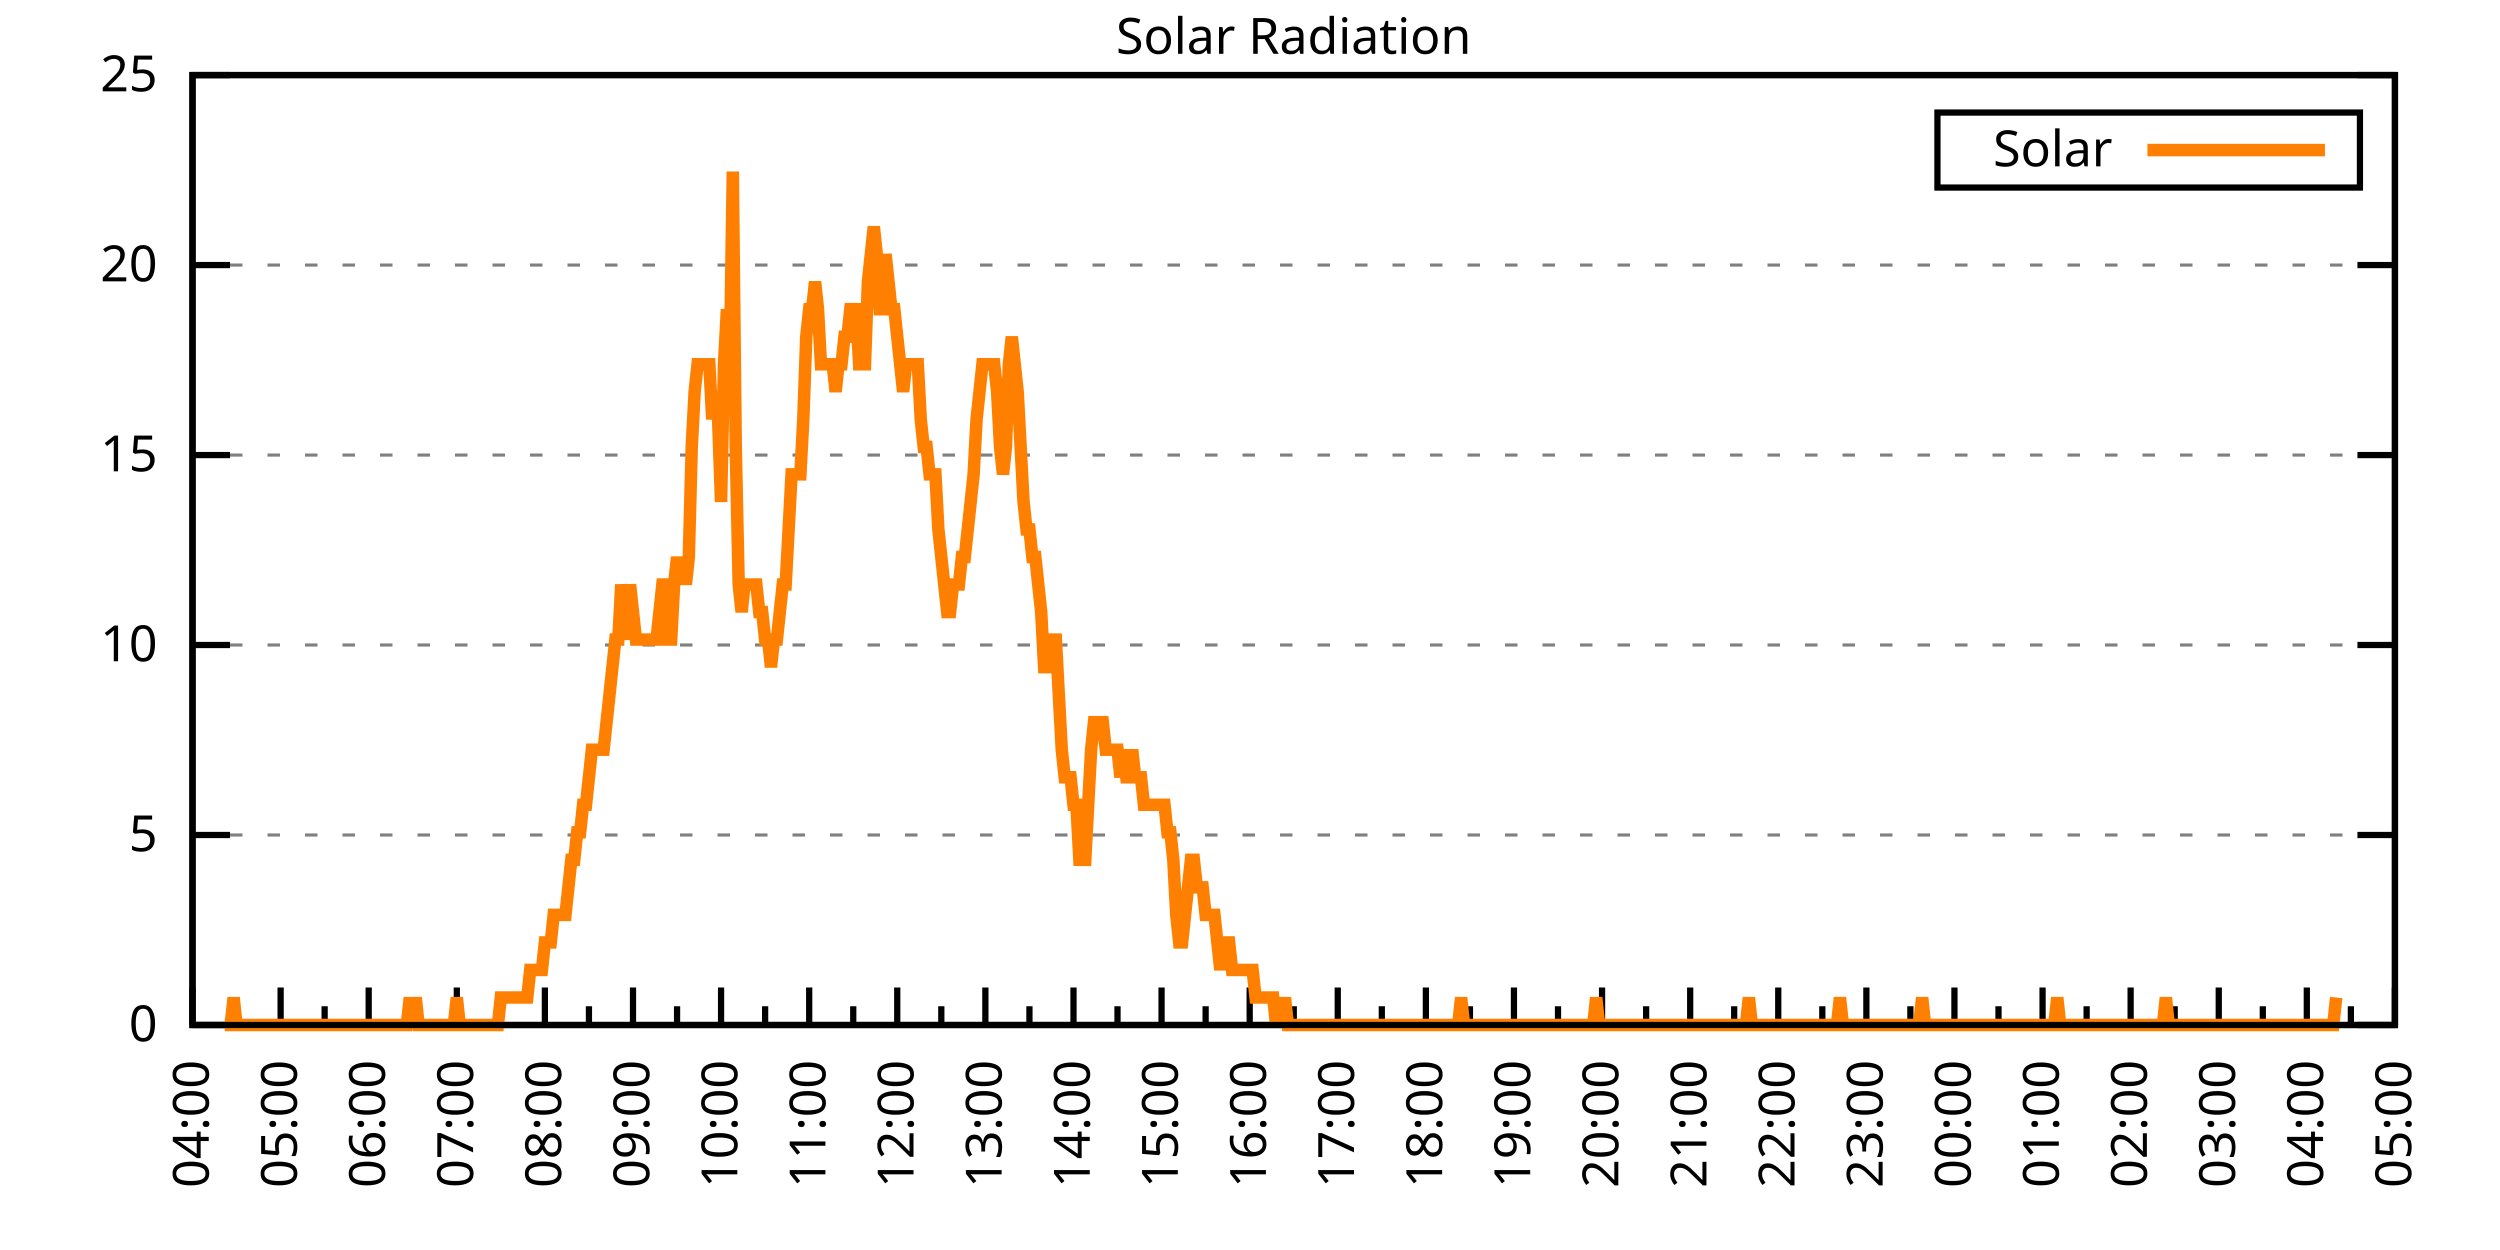
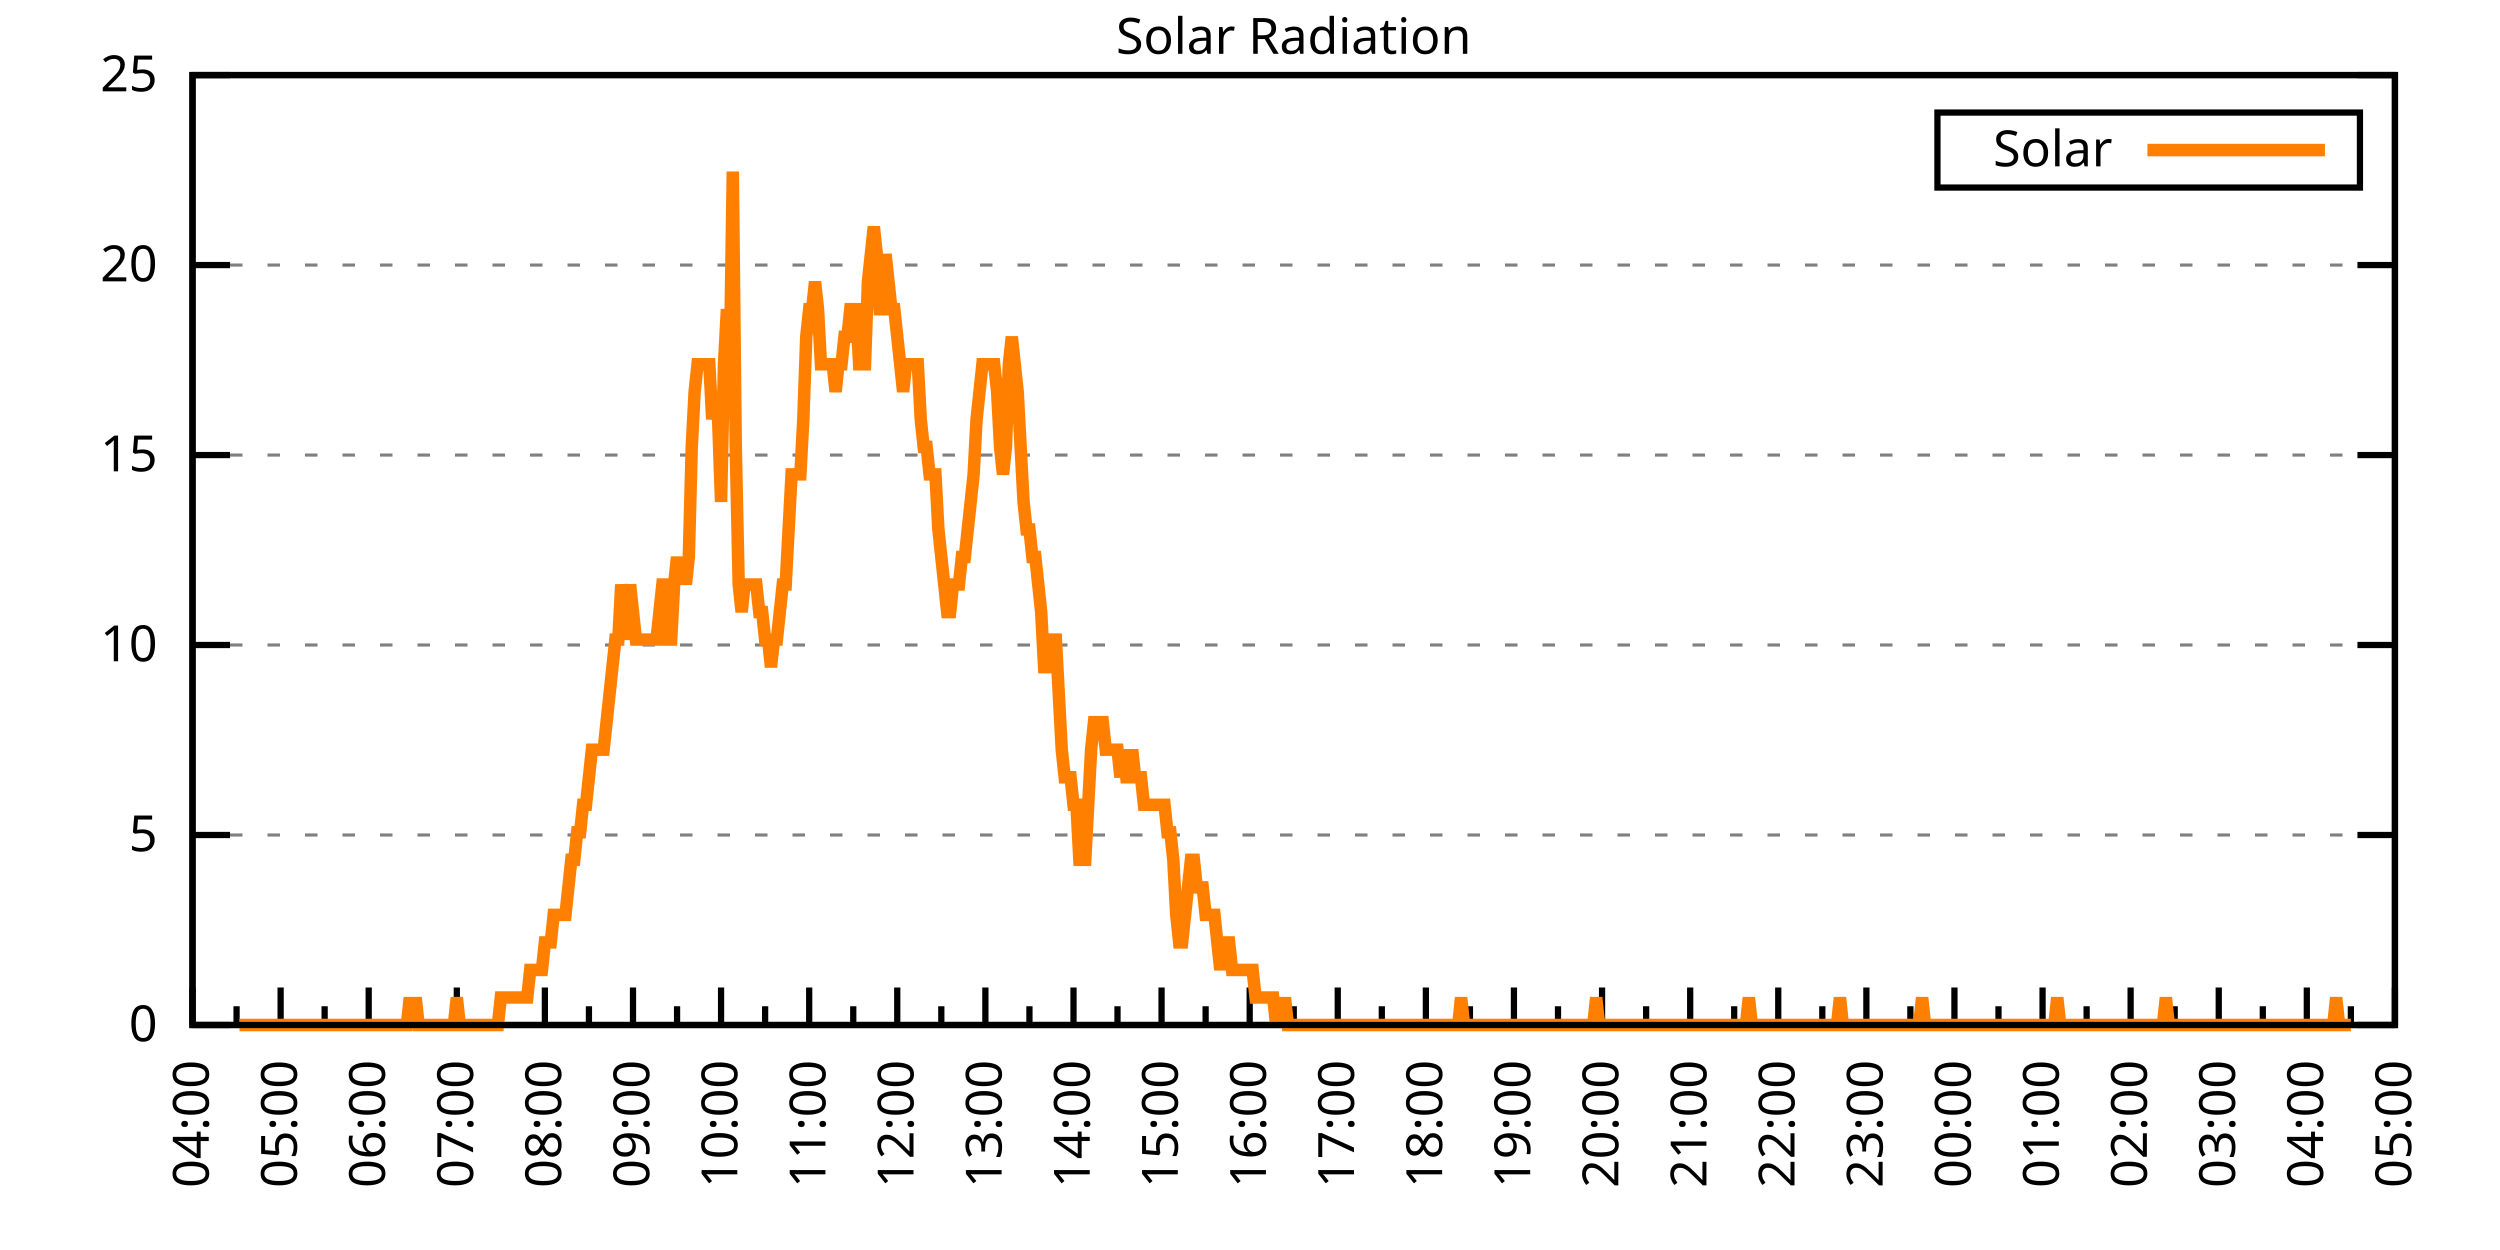
<svg xmlns="http://www.w3.org/2000/svg" xmlns:xlink="http://www.w3.org/1999/xlink" width="400" height="200" viewBox="0 0 400 200">
  <g id="gnuplot_canvas">
    <rect x="0" y="0" width="400" height="200" fill="none" />
    <defs>
      <circle id="gpDot" r="0.5" stroke-width="0.5" stroke="currentColor" />
      <path id="gpPt0" stroke-width="0.333" stroke="currentColor" d="M-1,0 h2 M0,-1 v2" />
      <path id="gpPt1" stroke-width="0.333" stroke="currentColor" d="M-1,-1 L1,1 M1,-1 L-1,1" />
      <path id="gpPt2" stroke-width="0.333" stroke="currentColor" d="M-1,0 L1,0 M0,-1 L0,1 M-1,-1 L1,1 M-1,1 L1,-1" />
      <rect id="gpPt3" stroke-width="0.333" stroke="currentColor" x="-1" y="-1" width="2" height="2" />
      <rect id="gpPt4" stroke-width="0.333" stroke="currentColor" fill="currentColor" x="-1" y="-1" width="2" height="2" />
      <circle id="gpPt5" stroke-width="0.333" stroke="currentColor" cx="0" cy="0" r="1" />
      <use xlink:href="#gpPt5" id="gpPt6" fill="currentColor" stroke="none" />
      <path id="gpPt7" stroke-width="0.333" stroke="currentColor" d="M0,-1.33 L-1.33,0.67 L1.33,0.67 z" />
      <use xlink:href="#gpPt7" id="gpPt8" fill="currentColor" stroke="none" />
      <use xlink:href="#gpPt7" id="gpPt9" stroke="currentColor" transform="rotate(180)" />
      <use xlink:href="#gpPt9" id="gpPt10" fill="currentColor" stroke="none" />
      <use xlink:href="#gpPt3" id="gpPt11" stroke="currentColor" transform="rotate(45)" />
      <use xlink:href="#gpPt11" id="gpPt12" fill="currentColor" stroke="none" />
      <path id="gpPt13" stroke-width="0.333" stroke="currentColor" d="M0,1.330 L1.265,0.411 L0.782,-1.067 L-0.782,-1.076 L-1.265,0.411 z" />
      <use xlink:href="#gpPt13" id="gpPt14" fill="currentColor" stroke="none" />
      <filter id="textbox" filterUnits="objectBoundingBox" x="0" y="0" height="1" width="1">
        <feFlood flood-color="white" flood-opacity="1" result="bgnd" />
        <feComposite in="SourceGraphic" in2="bgnd" operator="atop" />
      </filter>
      <filter id="greybox" filterUnits="objectBoundingBox" x="0" y="0" height="1" width="1">
        <feFlood flood-color="lightgrey" flood-opacity="1" result="grey" />
        <feComposite in="SourceGraphic" in2="grey" operator="atop" />
      </filter>
    </defs>
    <g fill="none" color="white" stroke="currentColor" stroke-width="1.00" stroke-linecap="butt" stroke-linejoin="miter">
</g>
    <g fill="none" color="black" stroke="currentColor" stroke-width="1.00" stroke-linecap="butt" stroke-linejoin="miter">
      <g stroke="none" shape-rendering="crispEdges">
        <polygon fill="rgb(255, 255, 255)" points="30.80,164.00 383.18,164.00 383.18,12.02 30.80,12.02 " />
      </g>
    </g>
    <g fill="none" color="black" stroke="currentColor" stroke-width="1.00" stroke-linecap="butt" stroke-linejoin="miter">
</g>
    <g fill="none" color="black" stroke="black" stroke-width="0.50" stroke-linecap="butt" stroke-linejoin="miter">
</g>
    <g fill="none" color="gray" stroke="currentColor" stroke-width="0.50" stroke-linecap="butt" stroke-linejoin="miter">
      <path stroke="gray" stroke-dasharray="2,4" class="gridline" d="M30.80,164.00 L383.19,164.00  " />
    </g>
    <g fill="none" color="gray" stroke="gray" stroke-width="1.00" stroke-linecap="butt" stroke-linejoin="miter">
</g>
    <g fill="none" color="black" stroke="currentColor" stroke-width="1.00" stroke-linecap="butt" stroke-linejoin="miter">
      <path stroke="black" d="M30.80,164.00 L36.80,164.00 M383.19,164.00 L377.19,164.00  " />
      <g transform="translate(25.20,166.60)" stroke="none" fill="black" font-family="Sans" font-size="8.00" text-anchor="end">
        <text>
          <tspan font-family="Sans"> 0</tspan>
        </text>
      </g>
    </g>
    <g fill="none" color="black" stroke="currentColor" stroke-width="1.00" stroke-linecap="butt" stroke-linejoin="miter">
</g>
    <g fill="none" color="black" stroke="black" stroke-width="0.50" stroke-linecap="butt" stroke-linejoin="miter">
</g>
    <g fill="none" color="gray" stroke="currentColor" stroke-width="0.50" stroke-linecap="butt" stroke-linejoin="miter">
      <path stroke="gray" stroke-dasharray="2,4" class="gridline" d="M30.80,133.60 L383.19,133.60  " />
    </g>
    <g fill="none" color="gray" stroke="gray" stroke-width="1.00" stroke-linecap="butt" stroke-linejoin="miter">
</g>
    <g fill="none" color="black" stroke="currentColor" stroke-width="1.00" stroke-linecap="butt" stroke-linejoin="miter">
      <path stroke="black" d="M30.80,133.60 L36.80,133.60 M383.19,133.60 L377.19,133.60  " />
      <g transform="translate(25.20,136.20)" stroke="none" fill="black" font-family="Sans" font-size="8.00" text-anchor="end">
        <text>
          <tspan font-family="Sans"> 5</tspan>
        </text>
      </g>
    </g>
    <g fill="none" color="black" stroke="currentColor" stroke-width="1.00" stroke-linecap="butt" stroke-linejoin="miter">
</g>
    <g fill="none" color="black" stroke="black" stroke-width="0.50" stroke-linecap="butt" stroke-linejoin="miter">
</g>
    <g fill="none" color="gray" stroke="currentColor" stroke-width="0.50" stroke-linecap="butt" stroke-linejoin="miter">
      <path stroke="gray" stroke-dasharray="2,4" class="gridline" d="M30.80,103.20 L383.19,103.20  " />
    </g>
    <g fill="none" color="gray" stroke="gray" stroke-width="1.00" stroke-linecap="butt" stroke-linejoin="miter">
</g>
    <g fill="none" color="black" stroke="currentColor" stroke-width="1.00" stroke-linecap="butt" stroke-linejoin="miter">
      <path stroke="black" d="M30.80,103.20 L36.80,103.20 M383.19,103.20 L377.19,103.20  " />
      <g transform="translate(25.20,105.80)" stroke="none" fill="black" font-family="Sans" font-size="8.00" text-anchor="end">
        <text>
          <tspan font-family="Sans"> 10</tspan>
        </text>
      </g>
    </g>
    <g fill="none" color="black" stroke="currentColor" stroke-width="1.00" stroke-linecap="butt" stroke-linejoin="miter">
</g>
    <g fill="none" color="black" stroke="black" stroke-width="0.50" stroke-linecap="butt" stroke-linejoin="miter">
</g>
    <g fill="none" color="gray" stroke="currentColor" stroke-width="0.50" stroke-linecap="butt" stroke-linejoin="miter">
      <path stroke="gray" stroke-dasharray="2,4" class="gridline" d="M30.80,72.81 L383.19,72.81  " />
    </g>
    <g fill="none" color="gray" stroke="gray" stroke-width="1.00" stroke-linecap="butt" stroke-linejoin="miter">
</g>
    <g fill="none" color="black" stroke="currentColor" stroke-width="1.00" stroke-linecap="butt" stroke-linejoin="miter">
      <path stroke="black" d="M30.80,72.81 L36.80,72.81 M383.19,72.81 L377.19,72.81  " />
      <g transform="translate(25.20,75.41)" stroke="none" fill="black" font-family="Sans" font-size="8.00" text-anchor="end">
        <text>
          <tspan font-family="Sans"> 15</tspan>
        </text>
      </g>
    </g>
    <g fill="none" color="black" stroke="currentColor" stroke-width="1.00" stroke-linecap="butt" stroke-linejoin="miter">
</g>
    <g fill="none" color="black" stroke="black" stroke-width="0.50" stroke-linecap="butt" stroke-linejoin="miter">
</g>
    <g fill="none" color="gray" stroke="currentColor" stroke-width="0.50" stroke-linecap="butt" stroke-linejoin="miter">
      <path stroke="gray" stroke-dasharray="2,4" class="gridline" d="M30.80,42.41 L383.19,42.41  " />
    </g>
    <g fill="none" color="gray" stroke="gray" stroke-width="1.00" stroke-linecap="butt" stroke-linejoin="miter">
</g>
    <g fill="none" color="black" stroke="currentColor" stroke-width="1.00" stroke-linecap="butt" stroke-linejoin="miter">
      <path stroke="black" d="M30.80,42.41 L36.80,42.41 M383.19,42.41 L377.19,42.41  " />
      <g transform="translate(25.20,45.01)" stroke="none" fill="black" font-family="Sans" font-size="8.00" text-anchor="end">
        <text>
          <tspan font-family="Sans"> 20</tspan>
        </text>
      </g>
    </g>
    <g fill="none" color="black" stroke="currentColor" stroke-width="1.00" stroke-linecap="butt" stroke-linejoin="miter">
</g>
    <g fill="none" color="black" stroke="black" stroke-width="0.50" stroke-linecap="butt" stroke-linejoin="miter">
</g>
    <g fill="none" color="gray" stroke="currentColor" stroke-width="0.50" stroke-linecap="butt" stroke-linejoin="miter">
      <path stroke="gray" stroke-dasharray="2,4" class="gridline" d="M30.80,12.01 L383.19,12.01  " />
    </g>
    <g fill="none" color="gray" stroke="gray" stroke-width="1.00" stroke-linecap="butt" stroke-linejoin="miter">
</g>
    <g fill="none" color="black" stroke="currentColor" stroke-width="1.00" stroke-linecap="butt" stroke-linejoin="miter">
      <path stroke="black" d="M30.80,12.01 L36.80,12.01 M383.19,12.01 L377.19,12.01  " />
      <g transform="translate(25.20,14.61)" stroke="none" fill="black" font-family="Sans" font-size="8.00" text-anchor="end">
        <text>
          <tspan font-family="Sans"> 25</tspan>
        </text>
      </g>
    </g>
    <g fill="none" color="black" stroke="currentColor" stroke-width="1.00" stroke-linecap="butt" stroke-linejoin="miter">
      <path stroke="black" d="M30.80,164.00 L30.80,158.00  " />
      <g transform="translate(33.40,169.60) rotate(270)" stroke="none" fill="black" font-family="Sans" font-size="8.00" text-anchor="end">
        <text>
          <tspan font-family="Sans">04:00</tspan>
        </text>
      </g>
    </g>
    <g fill="none" color="black" stroke="currentColor" stroke-width="1.00" stroke-linecap="butt" stroke-linejoin="miter">
      <path stroke="black" d="M37.85,164.00 L37.85,161.00 M44.90,164.00 L44.90,158.00  " />
      <g transform="translate(47.50,169.60) rotate(270)" stroke="none" fill="black" font-family="Sans" font-size="8.00" text-anchor="end">
        <text>
          <tspan font-family="Sans">05:00</tspan>
        </text>
      </g>
    </g>
    <g fill="none" color="black" stroke="currentColor" stroke-width="1.00" stroke-linecap="butt" stroke-linejoin="miter">
      <path stroke="black" d="M51.94,164.00 L51.94,161.00 M58.99,164.00 L58.99,158.00  " />
      <g transform="translate(61.59,169.60) rotate(270)" stroke="none" fill="black" font-family="Sans" font-size="8.00" text-anchor="end">
        <text>
          <tspan font-family="Sans">06:00</tspan>
        </text>
      </g>
    </g>
    <g fill="none" color="black" stroke="currentColor" stroke-width="1.00" stroke-linecap="butt" stroke-linejoin="miter">
      <path stroke="black" d="M66.04,164.00 L66.04,161.00 M73.09,164.00 L73.09,158.00  " />
      <g transform="translate(75.69,169.60) rotate(270)" stroke="none" fill="black" font-family="Sans" font-size="8.00" text-anchor="end">
        <text>
          <tspan font-family="Sans">07:00</tspan>
        </text>
      </g>
    </g>
    <g fill="none" color="black" stroke="currentColor" stroke-width="1.00" stroke-linecap="butt" stroke-linejoin="miter">
      <path stroke="black" d="M80.13,164.00 L80.13,161.00 M87.18,164.00 L87.18,158.00  " />
      <g transform="translate(89.78,169.60) rotate(270)" stroke="none" fill="black" font-family="Sans" font-size="8.00" text-anchor="end">
        <text>
          <tspan font-family="Sans">08:00</tspan>
        </text>
      </g>
    </g>
    <g fill="none" color="black" stroke="currentColor" stroke-width="1.00" stroke-linecap="butt" stroke-linejoin="miter">
      <path stroke="black" d="M94.23,164.00 L94.23,161.00 M101.28,164.00 L101.28,158.00  " />
      <g transform="translate(103.88,169.60) rotate(270)" stroke="none" fill="black" font-family="Sans" font-size="8.00" text-anchor="end">
        <text>
          <tspan font-family="Sans">09:00</tspan>
        </text>
      </g>
    </g>
    <g fill="none" color="black" stroke="currentColor" stroke-width="1.00" stroke-linecap="butt" stroke-linejoin="miter">
      <path stroke="black" d="M108.33,164.00 L108.33,161.00 M115.37,164.00 L115.37,158.00  " />
      <g transform="translate(117.97,169.60) rotate(270)" stroke="none" fill="black" font-family="Sans" font-size="8.00" text-anchor="end">
        <text>
          <tspan font-family="Sans">10:00</tspan>
        </text>
      </g>
    </g>
    <g fill="none" color="black" stroke="currentColor" stroke-width="1.00" stroke-linecap="butt" stroke-linejoin="miter">
      <path stroke="black" d="M122.42,164.00 L122.42,161.00 M129.47,164.00 L129.47,158.00  " />
      <g transform="translate(132.07,169.60) rotate(270)" stroke="none" fill="black" font-family="Sans" font-size="8.00" text-anchor="end">
        <text>
          <tspan font-family="Sans">11:00</tspan>
        </text>
      </g>
    </g>
    <g fill="none" color="black" stroke="currentColor" stroke-width="1.00" stroke-linecap="butt" stroke-linejoin="miter">
      <path stroke="black" d="M136.52,164.00 L136.52,161.00 M143.56,164.00 L143.56,158.00  " />
      <g transform="translate(146.16,169.60) rotate(270)" stroke="none" fill="black" font-family="Sans" font-size="8.00" text-anchor="end">
        <text>
          <tspan font-family="Sans">12:00</tspan>
        </text>
      </g>
    </g>
    <g fill="none" color="black" stroke="currentColor" stroke-width="1.00" stroke-linecap="butt" stroke-linejoin="miter">
      <path stroke="black" d="M150.61,164.00 L150.61,161.00 M157.66,164.00 L157.66,158.00  " />
      <g transform="translate(160.26,169.60) rotate(270)" stroke="none" fill="black" font-family="Sans" font-size="8.00" text-anchor="end">
        <text>
          <tspan font-family="Sans">13:00</tspan>
        </text>
      </g>
    </g>
    <g fill="none" color="black" stroke="currentColor" stroke-width="1.00" stroke-linecap="butt" stroke-linejoin="miter">
      <path stroke="black" d="M164.71,164.00 L164.71,161.00 M171.76,164.00 L171.76,158.00  " />
      <g transform="translate(174.36,169.60) rotate(270)" stroke="none" fill="black" font-family="Sans" font-size="8.00" text-anchor="end">
        <text>
          <tspan font-family="Sans">14:00</tspan>
        </text>
      </g>
    </g>
    <g fill="none" color="black" stroke="currentColor" stroke-width="1.00" stroke-linecap="butt" stroke-linejoin="miter">
      <path stroke="black" d="M178.80,164.00 L178.80,161.00 M185.85,164.00 L185.85,158.00  " />
      <g transform="translate(188.45,169.60) rotate(270)" stroke="none" fill="black" font-family="Sans" font-size="8.00" text-anchor="end">
        <text>
          <tspan font-family="Sans">15:00</tspan>
        </text>
      </g>
    </g>
    <g fill="none" color="black" stroke="currentColor" stroke-width="1.00" stroke-linecap="butt" stroke-linejoin="miter">
      <path stroke="black" d="M192.90,164.00 L192.90,161.00 M199.95,164.00 L199.95,158.00  " />
      <g transform="translate(202.55,169.60) rotate(270)" stroke="none" fill="black" font-family="Sans" font-size="8.00" text-anchor="end">
        <text>
          <tspan font-family="Sans">16:00</tspan>
        </text>
      </g>
    </g>
    <g fill="none" color="black" stroke="currentColor" stroke-width="1.00" stroke-linecap="butt" stroke-linejoin="miter">
      <path stroke="black" d="M207.00,164.00 L207.00,161.00 M214.04,164.00 L214.04,158.00  " />
      <g transform="translate(216.64,169.60) rotate(270)" stroke="none" fill="black" font-family="Sans" font-size="8.00" text-anchor="end">
        <text>
          <tspan font-family="Sans">17:00</tspan>
        </text>
      </g>
    </g>
    <g fill="none" color="black" stroke="currentColor" stroke-width="1.00" stroke-linecap="butt" stroke-linejoin="miter">
      <path stroke="black" d="M221.09,164.00 L221.09,161.00 M228.14,164.00 L228.14,158.00  " />
      <g transform="translate(230.74,169.60) rotate(270)" stroke="none" fill="black" font-family="Sans" font-size="8.00" text-anchor="end">
        <text>
          <tspan font-family="Sans">18:00</tspan>
        </text>
      </g>
    </g>
    <g fill="none" color="black" stroke="currentColor" stroke-width="1.00" stroke-linecap="butt" stroke-linejoin="miter">
      <path stroke="black" d="M235.19,164.00 L235.19,161.00 M242.23,164.00 L242.23,158.00  " />
      <g transform="translate(244.83,169.60) rotate(270)" stroke="none" fill="black" font-family="Sans" font-size="8.00" text-anchor="end">
        <text>
          <tspan font-family="Sans">19:00</tspan>
        </text>
      </g>
    </g>
    <g fill="none" color="black" stroke="currentColor" stroke-width="1.00" stroke-linecap="butt" stroke-linejoin="miter">
      <path stroke="black" d="M249.28,164.00 L249.28,161.00 M256.33,164.00 L256.33,158.00  " />
      <g transform="translate(258.93,169.60) rotate(270)" stroke="none" fill="black" font-family="Sans" font-size="8.00" text-anchor="end">
        <text>
          <tspan font-family="Sans">20:00</tspan>
        </text>
      </g>
    </g>
    <g fill="none" color="black" stroke="currentColor" stroke-width="1.00" stroke-linecap="butt" stroke-linejoin="miter">
      <path stroke="black" d="M263.38,164.00 L263.38,161.00 M270.43,164.00 L270.43,158.00  " />
      <g transform="translate(273.03,169.60) rotate(270)" stroke="none" fill="black" font-family="Sans" font-size="8.00" text-anchor="end">
        <text>
          <tspan font-family="Sans">21:00</tspan>
        </text>
      </g>
    </g>
    <g fill="none" color="black" stroke="currentColor" stroke-width="1.00" stroke-linecap="butt" stroke-linejoin="miter">
      <path stroke="black" d="M277.47,164.00 L277.47,161.00 M284.52,164.00 L284.52,158.00  " />
      <g transform="translate(287.12,169.60) rotate(270)" stroke="none" fill="black" font-family="Sans" font-size="8.00" text-anchor="end">
        <text>
          <tspan font-family="Sans">22:00</tspan>
        </text>
      </g>
    </g>
    <g fill="none" color="black" stroke="currentColor" stroke-width="1.00" stroke-linecap="butt" stroke-linejoin="miter">
      <path stroke="black" d="M291.57,164.00 L291.57,161.00 M298.62,164.00 L298.62,158.00  " />
      <g transform="translate(301.22,169.60) rotate(270)" stroke="none" fill="black" font-family="Sans" font-size="8.00" text-anchor="end">
        <text>
          <tspan font-family="Sans">23:00</tspan>
        </text>
      </g>
    </g>
    <g fill="none" color="black" stroke="currentColor" stroke-width="1.00" stroke-linecap="butt" stroke-linejoin="miter">
      <path stroke="black" d="M305.66,164.00 L305.66,161.00 M312.71,164.00 L312.71,158.00  " />
      <g transform="translate(315.31,169.60) rotate(270)" stroke="none" fill="black" font-family="Sans" font-size="8.00" text-anchor="end">
        <text>
          <tspan font-family="Sans">00:00</tspan>
        </text>
      </g>
    </g>
    <g fill="none" color="black" stroke="currentColor" stroke-width="1.00" stroke-linecap="butt" stroke-linejoin="miter">
      <path stroke="black" d="M319.76,164.00 L319.76,161.00 M326.81,164.00 L326.81,158.00  " />
      <g transform="translate(329.41,169.60) rotate(270)" stroke="none" fill="black" font-family="Sans" font-size="8.00" text-anchor="end">
        <text>
          <tspan font-family="Sans">01:00</tspan>
        </text>
      </g>
    </g>
    <g fill="none" color="black" stroke="currentColor" stroke-width="1.00" stroke-linecap="butt" stroke-linejoin="miter">
      <path stroke="black" d="M333.86,164.00 L333.86,161.00 M340.90,164.00 L340.90,158.00  " />
      <g transform="translate(343.50,169.60) rotate(270)" stroke="none" fill="black" font-family="Sans" font-size="8.00" text-anchor="end">
        <text>
          <tspan font-family="Sans">02:00</tspan>
        </text>
      </g>
    </g>
    <g fill="none" color="black" stroke="currentColor" stroke-width="1.00" stroke-linecap="butt" stroke-linejoin="miter">
      <path stroke="black" d="M347.95,164.00 L347.95,161.00 M355.00,164.00 L355.00,158.00  " />
      <g transform="translate(357.60,169.60) rotate(270)" stroke="none" fill="black" font-family="Sans" font-size="8.00" text-anchor="end">
        <text>
          <tspan font-family="Sans">03:00</tspan>
        </text>
      </g>
    </g>
    <g fill="none" color="black" stroke="currentColor" stroke-width="1.00" stroke-linecap="butt" stroke-linejoin="miter">
      <path stroke="black" d="M362.05,164.00 L362.05,161.00 M369.09,164.00 L369.09,158.00  " />
      <g transform="translate(371.69,169.60) rotate(270)" stroke="none" fill="black" font-family="Sans" font-size="8.00" text-anchor="end">
        <text>
          <tspan font-family="Sans">04:00</tspan>
        </text>
      </g>
    </g>
    <g fill="none" color="black" stroke="currentColor" stroke-width="1.00" stroke-linecap="butt" stroke-linejoin="miter">
      <path stroke="black" d="M376.14,164.00 L376.14,161.00 M383.19,164.00 L383.19,158.00  " />
      <g transform="translate(385.79,169.60) rotate(270)" stroke="none" fill="black" font-family="Sans" font-size="8.00" text-anchor="end">
        <text>
          <tspan font-family="Sans">05:00</tspan>
        </text>
      </g>
    </g>
    <g fill="none" color="black" stroke="currentColor" stroke-width="1.00" stroke-linecap="butt" stroke-linejoin="miter">
</g>
    <g fill="none" color="black" stroke="currentColor" stroke-width="1.00" stroke-linecap="butt" stroke-linejoin="miter">
      <path stroke="black" d="M30.80,12.01 L30.80,164.00 L383.19,164.00 L383.19,12.01 L30.80,12.01 Z  " />
    </g>
    <g fill="none" color="black" stroke="currentColor" stroke-width="1.00" stroke-linecap="butt" stroke-linejoin="miter">
      <g transform="translate(6.80,88.01) rotate(270)" stroke="none" fill="black" font-family="Sans" font-size="8.00" text-anchor="middle">
        <text />
      </g>
    </g>
    <g fill="none" color="black" stroke="currentColor" stroke-width="1.00" stroke-linecap="butt" stroke-linejoin="miter">
</g>
    <g fill="none" color="black" stroke="currentColor" stroke-width="1.00" stroke-linecap="butt" stroke-linejoin="miter">
      <path stroke="black" d="M309.99,30.01 L309.99,18.01 L377.59,18.01 L377.59,30.01 L309.99,30.01 Z  " />
    </g>
    <g id="Solar_Radiation_plot_1">
      <g fill="none" color="white" stroke="black" stroke-width="2.00" stroke-linecap="butt" stroke-linejoin="miter">
</g>
      <g fill="none" color="black" stroke="currentColor" stroke-width="2.00" stroke-linecap="butt" stroke-linejoin="miter">
        <g transform="translate(337.99,26.61)" stroke="none" fill="black" font-family="Sans" font-size="8.00" text-anchor="end">
          <text>
            <tspan font-family="Sans">Solar</tspan>
          </text>
        </g>
      </g>
      <g fill="none" color="black" stroke="currentColor" stroke-width="2.00" stroke-linecap="butt" stroke-linejoin="miter">
-         <path stroke="rgb(255, 127,   0)" d="M343.59,24.01 L371.99,24.01 M35.97,164.00 L36.44,164.00 L36.91,164.00 L37.38,159.60 L37.85,164.00 L38.32,164.00   L38.79,164.00 L39.26,164.00 L39.73,164.00 L40.20,164.00 L40.67,164.00 L41.14,164.00 L41.61,164.00 L42.08,164.00   L42.55,164.00 L43.02,164.00 L43.49,164.00 L43.96,164.00 L44.43,164.00 L44.90,164.00 L45.37,164.00 L45.84,164.00   L46.31,164.00 L46.78,164.00 L47.24,164.00 L47.71,164.00 L48.18,164.00 L48.65,164.00 L49.12,164.00 L49.59,164.00   L50.06,164.00 L50.53,164.00 L51.00,164.00 L51.47,164.00 L51.94,164.00 L52.41,164.00 L52.88,164.00 L53.35,164.00   L53.82,164.00 L54.29,164.00 L54.76,164.00 L55.23,164.00 L55.70,164.00 L56.17,164.00 L56.64,164.00 L57.11,164.00   L57.58,164.00 L58.05,164.00 L58.52,164.00 L58.99,164.00 L59.46,164.00 L59.93,164.00 L60.40,164.00 L60.87,164.00   L61.34,164.00 L61.81,164.00 L62.28,164.00 L62.75,164.00 L63.22,164.00 L63.69,164.00 L64.16,164.00 L64.63,164.00   L65.10,164.00 L65.57,159.60 L66.04,164.00 L66.51,159.60 L66.98,164.00 L67.45,164.00 L67.92,164.00 L68.39,164.00   L68.86,164.00 L69.33,164.00 L69.80,164.00 L70.27,164.00 L70.74,164.00 L71.21,164.00 L71.68,164.00 L72.15,164.00   L72.62,164.00 L73.09,159.60 L73.56,164.00 L74.03,164.00 L74.50,164.00 L74.97,164.00 L75.44,164.00 L75.91,164.00   L76.38,164.00 L76.85,164.00 L77.32,164.00 L77.79,164.00 L78.26,164.00 L78.73,164.00 L79.19,164.00 L79.66,164.00   L80.13,159.60 L80.60,159.60 L81.07,159.60 L81.54,159.60 L82.01,159.60 L82.48,159.60 L82.95,159.60 L83.42,159.60   L83.89,159.60 L84.36,159.60 L84.83,155.19 L85.30,155.19 L85.77,155.19 L86.24,155.19 L86.71,155.19 L87.18,150.79   L87.65,150.79 L88.12,150.79 L88.59,146.38 L89.06,146.38 L89.53,146.38 L90.00,146.38 L90.47,146.38 L90.94,141.98   L91.41,137.57 L91.88,137.57 L92.35,133.17 L92.82,133.17 L93.29,128.76 L93.76,128.76 L94.23,124.36 L94.70,119.95   L95.17,119.95 L95.64,119.95 L96.11,119.95 L96.58,119.95 L97.05,115.55 L97.52,111.14 L97.99,106.74 L98.46,102.33   L98.93,102.33 L99.40,93.52 L99.87,97.93 L100.34,102.33 L100.81,93.52 L101.28,97.93 L101.75,102.33 L102.22,102.33   L102.69,102.33 L103.16,102.33 L103.63,102.33 L104.10,102.33 L104.57,102.33 L105.04,102.33 L105.51,97.93 L105.98,93.52   L106.45,93.52 L106.92,102.33 L107.39,102.33 L107.86,93.52 L108.33,89.12 L108.80,93.52 L109.27,89.12 L109.74,93.52   L110.21,89.12 L110.68,71.50 L111.14,62.69 L111.61,58.28 L112.08,58.28 L112.55,58.28 L113.02,58.28 L113.49,58.28   L113.96,67.09 L114.43,62.69 L114.90,67.09 L115.37,80.31 L115.84,58.28 L116.31,49.47 L116.78,58.28 L117.25,27.45   L117.72,71.50 L118.19,93.52 L118.66,97.93 L119.13,93.52 L119.60,93.52 L120.07,93.52 L120.54,93.52 L121.01,93.52   L121.48,97.93 L121.95,97.93 L122.42,102.33 L122.89,102.33 L123.36,106.74 L123.83,102.33 L124.30,102.33 L124.77,97.93   L125.24,93.52 L125.71,93.52 L126.18,84.71 L126.65,75.90 L127.12,75.90 L127.59,75.90 L128.06,75.90 L128.53,67.09   L129.00,53.88 L129.47,49.47 L129.94,49.47 L130.41,45.07 L130.88,49.47 L131.35,58.28 L131.82,58.28 L132.29,58.28   L132.76,58.28 L133.23,58.28 L133.70,62.69 L134.17,58.28 L134.64,58.28 L135.11,53.88 L135.58,53.88 L136.05,49.47   L136.52,49.47 L136.99,49.47 L137.46,58.28 L137.93,58.28 L138.40,58.28 L138.87,45.07 L139.34,40.66 L139.81,36.26   L140.28,40.66 L140.75,49.47 L141.22,49.47 L141.69,40.66 L142.16,45.07 L142.63,49.47 L143.09,49.47 L143.56,53.88   L144.03,58.28 L144.50,62.69 L144.97,58.28 L145.44,58.28 L145.91,58.28 L146.38,58.28 L146.85,58.28 L147.32,67.09   L147.79,71.50 L148.26,71.50 L148.73,75.90 L149.20,75.90 L149.67,75.90 L150.14,84.71 L150.61,89.12 L151.08,93.52   L151.55,97.93 L152.02,97.93 L152.49,93.52 L152.96,93.52 L153.43,93.52 L153.90,89.12 L154.37,89.12 L154.84,84.71   L155.31,80.31 L155.78,75.90 L156.25,67.09 L156.72,62.69 L157.19,58.28 L157.66,58.28 L158.13,58.28 L158.60,58.28   L159.07,58.28 L159.54,62.69 L160.01,71.50 L160.48,75.90 L160.95,71.50 L161.42,58.28 L161.89,53.88 L162.36,58.28   L162.83,62.69 L163.30,71.50 L163.77,80.31 L164.24,84.71 L164.71,84.71 L165.18,89.12 L165.65,89.12 L166.12,93.52   L166.59,97.93 L167.06,106.74 L167.53,106.74 L168.00,102.33 L168.47,102.33 L168.94,102.33 L169.41,111.14 L169.88,119.95   L170.35,124.36 L170.82,124.36 L171.29,124.36 L171.76,128.76 L172.23,128.76 L172.70,137.57 L173.17,137.57 L173.64,137.57   L174.11,128.76 L174.58,119.95 L175.04,115.55 L175.51,115.55 L175.98,115.55 L176.45,115.55 L176.92,119.95 L177.39,119.95   L177.86,119.95 L178.33,119.95 L178.80,119.95 L179.27,124.36 L179.74,119.95 L180.21,124.36 L180.68,124.36 L181.15,119.95   L181.62,124.36 L182.09,124.36 L182.56,124.36 L183.03,128.76 L183.50,128.76 L183.97,128.76 L184.44,128.76 L184.91,128.76   L185.38,128.76 L185.85,128.76 L186.32,128.76 L186.79,133.17 L187.26,133.17 L187.73,137.57 L188.20,146.38 L188.67,150.79   L189.14,150.79 L189.61,146.38 L190.08,141.98 L190.55,137.57 L191.02,137.57 L191.49,141.98 L191.96,141.98 L192.43,141.98   L192.90,146.38 L193.37,146.38 L193.84,146.38 L194.31,146.38 L194.78,150.79 L195.25,155.19 L195.72,150.79 L196.19,150.79   L196.66,150.79 L197.13,155.19 L197.60,155.19 L198.07,155.19 L198.54,155.19 L199.01,155.19 L199.48,155.19 L199.95,155.19   L200.42,155.19 L200.89,159.60 L201.36,159.60 L201.83,159.60 L202.30,159.60 L202.77,159.60 L203.24,159.60 L203.71,159.60   L204.18,164.00 L204.65,159.60 L205.12,164.00 L205.59,159.60 L206.06,164.00 L206.53,164.00 L207.00,164.00 L207.46,164.00   L207.93,164.00 L208.40,164.00 L208.87,164.00 L209.34,164.00 L209.81,164.00 L210.28,164.00 L210.75,164.00 L211.22,164.00   L211.69,164.00 L212.16,164.00 L212.63,164.00 L213.10,164.00 L213.57,164.00 L214.04,164.00 L214.51,164.00 L214.98,164.00   L215.45,164.00 L215.92,164.00 L216.39,164.00 L216.86,164.00 L217.33,164.00 L217.80,164.00 L218.27,164.00 L218.74,164.00   L219.21,164.00 L219.68,164.00 L220.15,164.00 L220.62,164.00 L221.09,164.00 L221.56,164.00 L222.03,164.00 L222.50,164.00   L222.97,164.00 L223.44,164.00 L223.91,164.00 L224.38,164.00 L224.85,164.00 L225.32,164.00 L225.79,164.00 L226.26,164.00   L226.73,164.00 L227.20,164.00 L227.67,164.00 L228.14,164.00 L228.61,164.00 L229.08,164.00 L229.55,164.00 L230.02,164.00   L230.49,164.00 L230.96,164.00 L231.43,164.00 L231.90,164.00 L232.37,164.00 L232.84,164.00 L233.31,164.00 L233.78,159.60   L234.25,164.00 L234.72,164.00 L235.19,164.00 L235.66,164.00 L236.13,164.00 L236.60,164.00 L237.07,164.00 L237.54,164.00   L238.01,164.00 L238.48,164.00 L238.95,164.00 L239.41,164.00 L239.88,164.00 L240.35,164.00 L240.82,164.00 L241.29,164.00   L241.76,164.00 L242.23,164.00 L242.70,164.00 L243.17,164.00 L243.64,164.00 L244.11,164.00 L244.58,164.00 L245.05,164.00   L245.52,164.00 L245.99,164.00 L246.46,164.00 L246.93,164.00 L247.40,164.00 L247.87,164.00 L248.34,164.00 L248.81,164.00   L249.28,164.00 L249.75,164.00 L250.22,164.00 L250.69,164.00 L251.16,164.00 L251.63,164.00 L252.10,164.00 L252.57,164.00   L253.04,164.00 L253.51,164.00 L253.98,164.00 L254.45,164.00 L254.92,164.00 L255.39,159.60 L255.86,164.00 L256.33,164.00   L256.80,164.00 L257.27,164.00 L257.74,164.00 L258.21,164.00 L258.68,164.00 L259.15,164.00 L259.62,164.00 L260.09,164.00   L260.56,164.00 L261.03,164.00 L261.50,164.00 L261.97,164.00 L262.44,164.00 L262.91,164.00 L263.38,164.00 L263.85,164.00   L264.32,164.00 L264.79,164.00 L265.26,164.00 L265.73,164.00 L266.20,164.00 L266.67,164.00 L267.14,164.00 L267.61,164.00   L268.08,164.00 L268.55,164.00 L269.02,164.00 L269.49,164.00 L269.96,164.00 L270.43,164.00 L270.90,164.00 L271.36,164.00   L271.83,164.00 L272.30,164.00 L272.77,164.00 L273.24,164.00 L273.71,164.00 L274.18,164.00 L274.65,164.00 L275.12,164.00   L275.59,164.00 L276.06,164.00 L276.53,164.00 L277.00,164.00 L277.47,164.00 L277.94,164.00 L278.41,164.00 L278.88,164.00   L279.35,164.00 L279.82,159.60 L280.29,164.00 L280.76,164.00 L281.23,164.00 L281.70,164.00 L282.17,164.00 L282.64,164.00   L283.11,164.00 L283.58,164.00 L284.05,164.00 L284.52,164.00 L284.99,164.00 L285.46,164.00 L285.93,164.00 L286.40,164.00   L286.87,164.00 L287.34,164.00 L287.81,164.00 L288.28,164.00 L288.75,164.00 L289.22,164.00 L289.69,164.00 L290.16,164.00   L290.63,164.00 L291.10,164.00 L291.57,164.00 L292.04,164.00 L292.51,164.00 L292.98,164.00 L293.45,164.00 L293.92,164.00   L294.39,159.60 L294.86,164.00 L295.33,164.00 L295.80,164.00 L296.27,164.00 L296.74,164.00 L297.21,164.00 L297.68,164.00   L298.15,164.00 L298.62,164.00 L299.09,164.00 L299.56,164.00 L300.03,164.00 L300.50,164.00 L300.97,164.00 L301.44,164.00   L301.91,164.00 L302.38,164.00 L302.85,164.00 L303.31,164.00 L303.78,164.00 L304.25,164.00 L304.72,164.00 L305.19,164.00   L305.66,164.00 L306.13,164.00 L306.60,164.00 L307.07,164.00 L307.54,159.60 L308.01,164.00 L308.48,164.00 L308.95,164.00   L309.42,164.00 L309.89,164.00 L310.36,164.00 L310.83,164.00 L311.30,164.00 L311.77,164.00 L312.24,164.00 L312.71,164.00   L313.18,164.00 L313.65,164.00 L314.12,164.00 L314.59,164.00 L315.06,164.00 L315.53,164.00 L316.00,164.00 L316.47,164.00   L316.94,164.00 L317.41,164.00 L317.88,164.00 L318.35,164.00 L318.82,164.00 L319.29,164.00 L319.76,164.00 L320.23,164.00   L320.70,164.00 L321.17,164.00 L321.64,164.00 L322.11,164.00 L322.58,164.00 L323.05,164.00 L323.52,164.00 L323.99,164.00   L324.46,164.00 L324.93,164.00 L325.40,164.00 L325.87,164.00 L326.34,164.00 L326.81,164.00 L327.28,164.00 L327.75,164.00   L328.22,164.00 L328.69,164.00 L329.16,159.60 L329.63,164.00 L330.10,164.00 L330.57,164.00 L331.04,164.00 L331.51,164.00   L331.98,164.00 L332.45,164.00 L332.92,164.00 L333.39,164.00 L333.86,164.00 L334.33,164.00 L334.80,164.00 L335.26,164.00   L335.73,164.00 L336.20,164.00 L336.67,164.00 L337.14,164.00 L337.61,164.00 L338.08,164.00 L338.55,164.00 L339.02,164.00   L339.49,164.00 L339.96,164.00 L340.43,164.00 L340.90,164.00 L341.37,164.00 L341.84,164.00 L342.31,164.00 L342.78,164.00   L343.25,164.00 L343.72,164.00 L344.19,164.00 L344.66,164.00 L345.13,164.00 L345.60,164.00 L346.07,164.00 L346.54,159.60   L347.01,164.00 L347.48,164.00 L347.95,164.00 L348.42,164.00 L348.89,164.00 L349.36,164.00 L349.83,164.00 L350.30,164.00   L350.77,164.00 L351.24,164.00 L351.71,164.00 L352.18,164.00 L352.65,164.00 L353.12,164.00 L353.59,164.00 L354.06,164.00   L354.53,164.00 L355.00,164.00 L355.47,164.00 L355.94,164.00 L356.41,164.00 L356.88,164.00 L357.35,164.00 L357.82,164.00   L358.29,164.00 L358.76,164.00 L359.23,164.00 L359.70,164.00 L360.17,164.00 L360.64,164.00 L361.11,164.00 L361.58,164.00   L362.05,164.00 L362.52,164.00 L362.99,164.00 L363.46,164.00 L363.93,164.00 L364.40,164.00 L364.87,164.00 L365.34,164.00   L365.81,164.00 L366.28,164.00 L366.75,164.00 L367.21,164.00 L367.68,164.00 L368.15,164.00 L368.62,164.00 L369.09,164.00   L369.56,164.00 L370.03,164.00 L370.50,164.00 L370.97,164.00 L371.44,164.00 L371.91,164.00 L372.38,164.00 L372.85,164.00   L373.32,164.00 L373.79,159.60  " />
+         <path stroke="rgb(255, 127,   0)" d="M343.59,24.01 L371.99,24.01 M38.32,164.00 L38.79,164.00 L39.26,164.00 L39.73,164.00 L40.20,164.00 L40.67,164.00   L41.14,164.00 L41.61,164.00 L42.08,164.00 L42.55,164.00 L43.02,164.00 L43.49,164.00 L43.96,164.00 L44.43,164.00   L44.90,164.00 L45.37,164.00 L45.84,164.00 L46.31,164.00 L46.78,164.00 L47.24,164.00 L47.71,164.00 L48.18,164.00   L48.65,164.00 L49.12,164.00 L49.59,164.00 L50.06,164.00 L50.53,164.00 L51.00,164.00 L51.47,164.00 L51.94,164.00   L52.41,164.00 L52.88,164.00 L53.35,164.00 L53.82,164.00 L54.29,164.00 L54.76,164.00 L55.23,164.00 L55.70,164.00   L56.17,164.00 L56.64,164.00 L57.11,164.00 L57.58,164.00 L58.05,164.00 L58.52,164.00 L58.99,164.00 L59.46,164.00   L59.93,164.00 L60.40,164.00 L60.87,164.00 L61.34,164.00 L61.81,164.00 L62.28,164.00 L62.75,164.00 L63.22,164.00   L63.69,164.00 L64.16,164.00 L64.63,164.00 L65.10,164.00 L65.57,159.60 L66.04,164.00 L66.51,159.60 L66.98,164.00   L67.45,164.00 L67.92,164.00 L68.39,164.00 L68.86,164.00 L69.33,164.00 L69.80,164.00 L70.27,164.00 L70.74,164.00   L71.21,164.00 L71.68,164.00 L72.15,164.00 L72.62,164.00 L73.09,159.60 L73.56,164.00 L74.03,164.00 L74.50,164.00   L74.97,164.00 L75.44,164.00 L75.91,164.00 L76.38,164.00 L76.85,164.00 L77.32,164.00 L77.79,164.00 L78.26,164.00   L78.73,164.00 L79.19,164.00 L79.66,164.00 L80.13,159.60 L80.60,159.60 L81.07,159.60 L81.54,159.60 L82.01,159.60   L82.48,159.60 L82.95,159.60 L83.42,159.60 L83.89,159.60 L84.36,159.60 L84.83,155.19 L85.30,155.19 L85.77,155.19   L86.24,155.19 L86.71,155.19 L87.18,150.79 L87.65,150.79 L88.12,150.79 L88.59,146.38 L89.06,146.38 L89.53,146.38   L90.00,146.38 L90.47,146.38 L90.94,141.98 L91.41,137.57 L91.88,137.57 L92.35,133.17 L92.82,133.17 L93.29,128.76   L93.76,128.76 L94.23,124.36 L94.70,119.95 L95.17,119.95 L95.64,119.95 L96.11,119.95 L96.58,119.95 L97.05,115.55   L97.52,111.14 L97.99,106.74 L98.46,102.33 L98.93,102.33 L99.40,93.52 L99.87,97.93 L100.34,102.33 L100.81,93.52   L101.28,97.93 L101.75,102.33 L102.22,102.33 L102.69,102.33 L103.16,102.33 L103.63,102.33 L104.10,102.33 L104.57,102.33   L105.04,102.33 L105.51,97.93 L105.98,93.52 L106.45,93.52 L106.92,102.33 L107.39,102.33 L107.86,93.52 L108.33,89.12   L108.80,93.52 L109.27,89.12 L109.74,93.52 L110.21,89.12 L110.68,71.50 L111.14,62.69 L111.61,58.28 L112.08,58.28   L112.55,58.28 L113.02,58.28 L113.49,58.28 L113.96,67.09 L114.43,62.69 L114.90,67.09 L115.37,80.31 L115.84,58.28   L116.31,49.47 L116.78,58.28 L117.25,27.45 L117.72,71.50 L118.19,93.52 L118.66,97.93 L119.13,93.52 L119.60,93.52   L120.07,93.52 L120.54,93.52 L121.01,93.52 L121.48,97.93 L121.95,97.93 L122.42,102.33 L122.89,102.33 L123.36,106.74   L123.83,102.33 L124.30,102.33 L124.77,97.93 L125.24,93.52 L125.71,93.52 L126.18,84.71 L126.65,75.90 L127.12,75.90   L127.59,75.90 L128.06,75.90 L128.53,67.09 L129.00,53.88 L129.47,49.47 L129.94,49.47 L130.41,45.07 L130.88,49.47   L131.35,58.28 L131.82,58.28 L132.29,58.28 L132.76,58.28 L133.23,58.28 L133.70,62.69 L134.17,58.28 L134.64,58.28   L135.11,53.88 L135.58,53.88 L136.05,49.47 L136.52,49.47 L136.99,49.47 L137.46,58.28 L137.93,58.28 L138.40,58.28   L138.87,45.07 L139.34,40.66 L139.81,36.26 L140.28,40.66 L140.75,49.47 L141.22,49.47 L141.69,40.66 L142.16,45.07   L142.63,49.47 L143.09,49.47 L143.56,53.88 L144.03,58.28 L144.50,62.69 L144.97,58.28 L145.44,58.28 L145.91,58.28   L146.38,58.28 L146.85,58.28 L147.32,67.09 L147.79,71.50 L148.26,71.50 L148.73,75.90 L149.20,75.90 L149.67,75.90   L150.14,84.71 L150.61,89.12 L151.08,93.52 L151.55,97.93 L152.02,97.93 L152.49,93.52 L152.96,93.52 L153.43,93.52   L153.90,89.12 L154.37,89.12 L154.84,84.71 L155.31,80.31 L155.78,75.90 L156.25,67.09 L156.72,62.69 L157.19,58.28   L157.66,58.28 L158.13,58.28 L158.60,58.28 L159.07,58.28 L159.54,62.69 L160.01,71.50 L160.48,75.90 L160.95,71.50   L161.42,58.28 L161.89,53.88 L162.36,58.28 L162.83,62.69 L163.30,71.50 L163.77,80.31 L164.24,84.71 L164.71,84.71   L165.18,89.12 L165.65,89.12 L166.12,93.52 L166.59,97.93 L167.06,106.74 L167.53,106.74 L168.00,102.33 L168.47,102.33   L168.94,102.33 L169.41,111.14 L169.88,119.95 L170.35,124.36 L170.82,124.36 L171.29,124.36 L171.76,128.76 L172.23,128.76   L172.70,137.57 L173.17,137.57 L173.64,137.57 L174.11,128.76 L174.58,119.95 L175.04,115.55 L175.51,115.55 L175.98,115.55   L176.45,115.55 L176.92,119.95 L177.39,119.95 L177.86,119.95 L178.33,119.95 L178.80,119.95 L179.27,124.36 L179.74,119.95   L180.21,124.36 L180.68,124.36 L181.15,119.95 L181.62,124.36 L182.09,124.36 L182.56,124.36 L183.03,128.76 L183.50,128.76   L183.97,128.76 L184.44,128.76 L184.91,128.76 L185.38,128.76 L185.85,128.76 L186.32,128.76 L186.79,133.17 L187.26,133.17   L187.73,137.57 L188.20,146.38 L188.67,150.79 L189.14,150.79 L189.61,146.38 L190.08,141.98 L190.55,137.57 L191.02,137.57   L191.49,141.98 L191.96,141.98 L192.43,141.98 L192.90,146.38 L193.37,146.38 L193.84,146.38 L194.31,146.38 L194.78,150.79   L195.25,155.19 L195.72,150.79 L196.19,150.79 L196.66,150.79 L197.13,155.19 L197.60,155.19 L198.07,155.19 L198.54,155.19   L199.01,155.19 L199.48,155.19 L199.95,155.19 L200.42,155.19 L200.89,159.60 L201.36,159.60 L201.83,159.60 L202.30,159.60   L202.77,159.60 L203.24,159.60 L203.71,159.60 L204.18,164.00 L204.65,159.60 L205.12,164.00 L205.59,159.60 L206.06,164.00   L206.53,164.00 L207.00,164.00 L207.46,164.00 L207.93,164.00 L208.40,164.00 L208.87,164.00 L209.34,164.00 L209.81,164.00   L210.28,164.00 L210.75,164.00 L211.22,164.00 L211.69,164.00 L212.16,164.00 L212.63,164.00 L213.10,164.00 L213.57,164.00   L214.04,164.00 L214.51,164.00 L214.98,164.00 L215.45,164.00 L215.92,164.00 L216.39,164.00 L216.86,164.00 L217.33,164.00   L217.80,164.00 L218.27,164.00 L218.74,164.00 L219.21,164.00 L219.68,164.00 L220.15,164.00 L220.62,164.00 L221.09,164.00   L221.56,164.00 L222.03,164.00 L222.50,164.00 L222.97,164.00 L223.44,164.00 L223.91,164.00 L224.38,164.00 L224.85,164.00   L225.32,164.00 L225.79,164.00 L226.26,164.00 L226.73,164.00 L227.20,164.00 L227.67,164.00 L228.14,164.00 L228.61,164.00   L229.08,164.00 L229.55,164.00 L230.02,164.00 L230.49,164.00 L230.96,164.00 L231.43,164.00 L231.90,164.00 L232.37,164.00   L232.84,164.00 L233.31,164.00 L233.78,159.60 L234.25,164.00 L234.72,164.00 L235.19,164.00 L235.66,164.00 L236.13,164.00   L236.60,164.00 L237.07,164.00 L237.54,164.00 L238.01,164.00 L238.48,164.00 L238.95,164.00 L239.41,164.00 L239.88,164.00   L240.35,164.00 L240.82,164.00 L241.29,164.00 L241.76,164.00 L242.23,164.00 L242.70,164.00 L243.17,164.00 L243.64,164.00   L244.11,164.00 L244.58,164.00 L245.05,164.00 L245.52,164.00 L245.99,164.00 L246.46,164.00 L246.93,164.00 L247.40,164.00   L247.87,164.00 L248.34,164.00 L248.81,164.00 L249.28,164.00 L249.75,164.00 L250.22,164.00 L250.69,164.00 L251.16,164.00   L251.63,164.00 L252.10,164.00 L252.57,164.00 L253.04,164.00 L253.51,164.00 L253.98,164.00 L254.45,164.00 L254.92,164.00   L255.39,159.60 L255.86,164.00 L256.33,164.00 L256.80,164.00 L257.27,164.00 L257.74,164.00 L258.21,164.00 L258.68,164.00   L259.15,164.00 L259.62,164.00 L260.09,164.00 L260.56,164.00 L261.03,164.00 L261.50,164.00 L261.97,164.00 L262.44,164.00   L262.91,164.00 L263.38,164.00 L263.85,164.00 L264.32,164.00 L264.79,164.00 L265.26,164.00 L265.73,164.00 L266.20,164.00   L266.67,164.00 L267.14,164.00 L267.61,164.00 L268.08,164.00 L268.55,164.00 L269.02,164.00 L269.49,164.00 L269.96,164.00   L270.43,164.00 L270.90,164.00 L271.36,164.00 L271.83,164.00 L272.30,164.00 L272.77,164.00 L273.24,164.00 L273.71,164.00   L274.18,164.00 L274.65,164.00 L275.12,164.00 L275.59,164.00 L276.06,164.00 L276.53,164.00 L277.00,164.00 L277.47,164.00   L277.94,164.00 L278.41,164.00 L278.88,164.00 L279.35,164.00 L279.82,159.60 L280.29,164.00 L280.76,164.00 L281.23,164.00   L281.70,164.00 L282.17,164.00 L282.64,164.00 L283.11,164.00 L283.58,164.00 L284.05,164.00 L284.52,164.00 L284.99,164.00   L285.46,164.00 L285.93,164.00 L286.40,164.00 L286.87,164.00 L287.34,164.00 L287.81,164.00 L288.28,164.00 L288.75,164.00   L289.22,164.00 L289.69,164.00 L290.16,164.00 L290.63,164.00 L291.10,164.00 L291.57,164.00 L292.04,164.00 L292.51,164.00   L292.98,164.00 L293.45,164.00 L293.92,164.00 L294.39,159.60 L294.86,164.00 L295.33,164.00 L295.80,164.00 L296.27,164.00   L296.74,164.00 L297.21,164.00 L297.68,164.00 L298.15,164.00 L298.62,164.00 L299.09,164.00 L299.56,164.00 L300.03,164.00   L300.50,164.00 L300.97,164.00 L301.44,164.00 L301.91,164.00 L302.38,164.00 L302.85,164.00 L303.31,164.00 L303.78,164.00   L304.25,164.00 L304.72,164.00 L305.19,164.00 L305.66,164.00 L306.13,164.00 L306.60,164.00 L307.07,164.00 L307.54,159.60   L308.01,164.00 L308.48,164.00 L308.95,164.00 L309.42,164.00 L309.89,164.00 L310.36,164.00 L310.83,164.00 L311.30,164.00   L311.77,164.00 L312.24,164.00 L312.71,164.00 L313.18,164.00 L313.65,164.00 L314.12,164.00 L314.59,164.00 L315.06,164.00   L315.53,164.00 L316.00,164.00 L316.47,164.00 L316.94,164.00 L317.41,164.00 L317.88,164.00 L318.35,164.00 L318.82,164.00   L319.29,164.00 L319.76,164.00 L320.23,164.00 L320.70,164.00 L321.17,164.00 L321.64,164.00 L322.11,164.00 L322.58,164.00   L323.05,164.00 L323.52,164.00 L323.99,164.00 L324.46,164.00 L324.93,164.00 L325.40,164.00 L325.87,164.00 L326.34,164.00   L326.81,164.00 L327.28,164.00 L327.75,164.00 L328.22,164.00 L328.69,164.00 L329.16,159.60 L329.63,164.00 L330.10,164.00   L330.57,164.00 L331.04,164.00 L331.51,164.00 L331.98,164.00 L332.45,164.00 L332.92,164.00 L333.39,164.00 L333.86,164.00   L334.33,164.00 L334.80,164.00 L335.26,164.00 L335.73,164.00 L336.20,164.00 L336.67,164.00 L337.14,164.00 L337.61,164.00   L338.08,164.00 L338.55,164.00 L339.02,164.00 L339.49,164.00 L339.96,164.00 L340.43,164.00 L340.90,164.00 L341.37,164.00   L341.84,164.00 L342.31,164.00 L342.78,164.00 L343.25,164.00 L343.72,164.00 L344.19,164.00 L344.66,164.00 L345.13,164.00   L345.60,164.00 L346.07,164.00 L346.54,159.60 L347.01,164.00 L347.48,164.00 L347.95,164.00 L348.42,164.00 L348.89,164.00   L349.36,164.00 L349.83,164.00 L350.30,164.00 L350.77,164.00 L351.24,164.00 L351.71,164.00 L352.18,164.00 L352.65,164.00   L353.12,164.00 L353.59,164.00 L354.06,164.00 L354.53,164.00 L355.00,164.00 L355.47,164.00 L355.94,164.00 L356.41,164.00   L356.88,164.00 L357.35,164.00 L357.82,164.00 L358.29,164.00 L358.76,164.00 L359.23,164.00 L359.70,164.00 L360.17,164.00   L360.64,164.00 L361.11,164.00 L361.58,164.00 L362.05,164.00 L362.52,164.00 L362.99,164.00 L363.46,164.00 L363.93,164.00   L364.40,164.00 L364.87,164.00 L365.34,164.00 L365.81,164.00 L366.28,164.00 L366.75,164.00 L367.21,164.00 L367.68,164.00   L368.15,164.00 L368.62,164.00 L369.09,164.00 L369.56,164.00 L370.03,164.00 L370.50,164.00 L370.97,164.00 L371.44,164.00   L371.91,164.00 L372.38,164.00 L372.85,164.00 L373.32,164.00 L373.79,159.60 L374.26,164.00 L374.73,164.00 L375.20,164.00   L375.67,164.00 L376.14,164.00  " />
      </g>
    </g>
    <g fill="none" color="black" stroke="currentColor" stroke-width="2.00" stroke-linecap="butt" stroke-linejoin="miter">
</g>
    <g fill="none" color="black" stroke="black" stroke-width="1.00" stroke-linecap="butt" stroke-linejoin="miter">
</g>
    <g fill="none" color="black" stroke="currentColor" stroke-width="1.00" stroke-linecap="butt" stroke-linejoin="miter">
      <path stroke="black" d="M30.80,12.01 L30.80,164.00 L383.19,164.00 L383.19,12.01 L30.80,12.01 Z  " />
    </g>
    <g fill="none" color="black" stroke="currentColor" stroke-width="1.00" stroke-linecap="butt" stroke-linejoin="miter">
      <g transform="translate(206.99,8.61)" stroke="none" fill="black" font-family="Sans" font-size="8.00" text-anchor="middle">
        <text>
          <tspan font-family="Sans">Solar Radiation</tspan>
        </text>
      </g>
    </g>
    <g fill="none" color="black" stroke="currentColor" stroke-width="1.00" stroke-linecap="butt" stroke-linejoin="miter">
</g>
  </g>
</svg>
